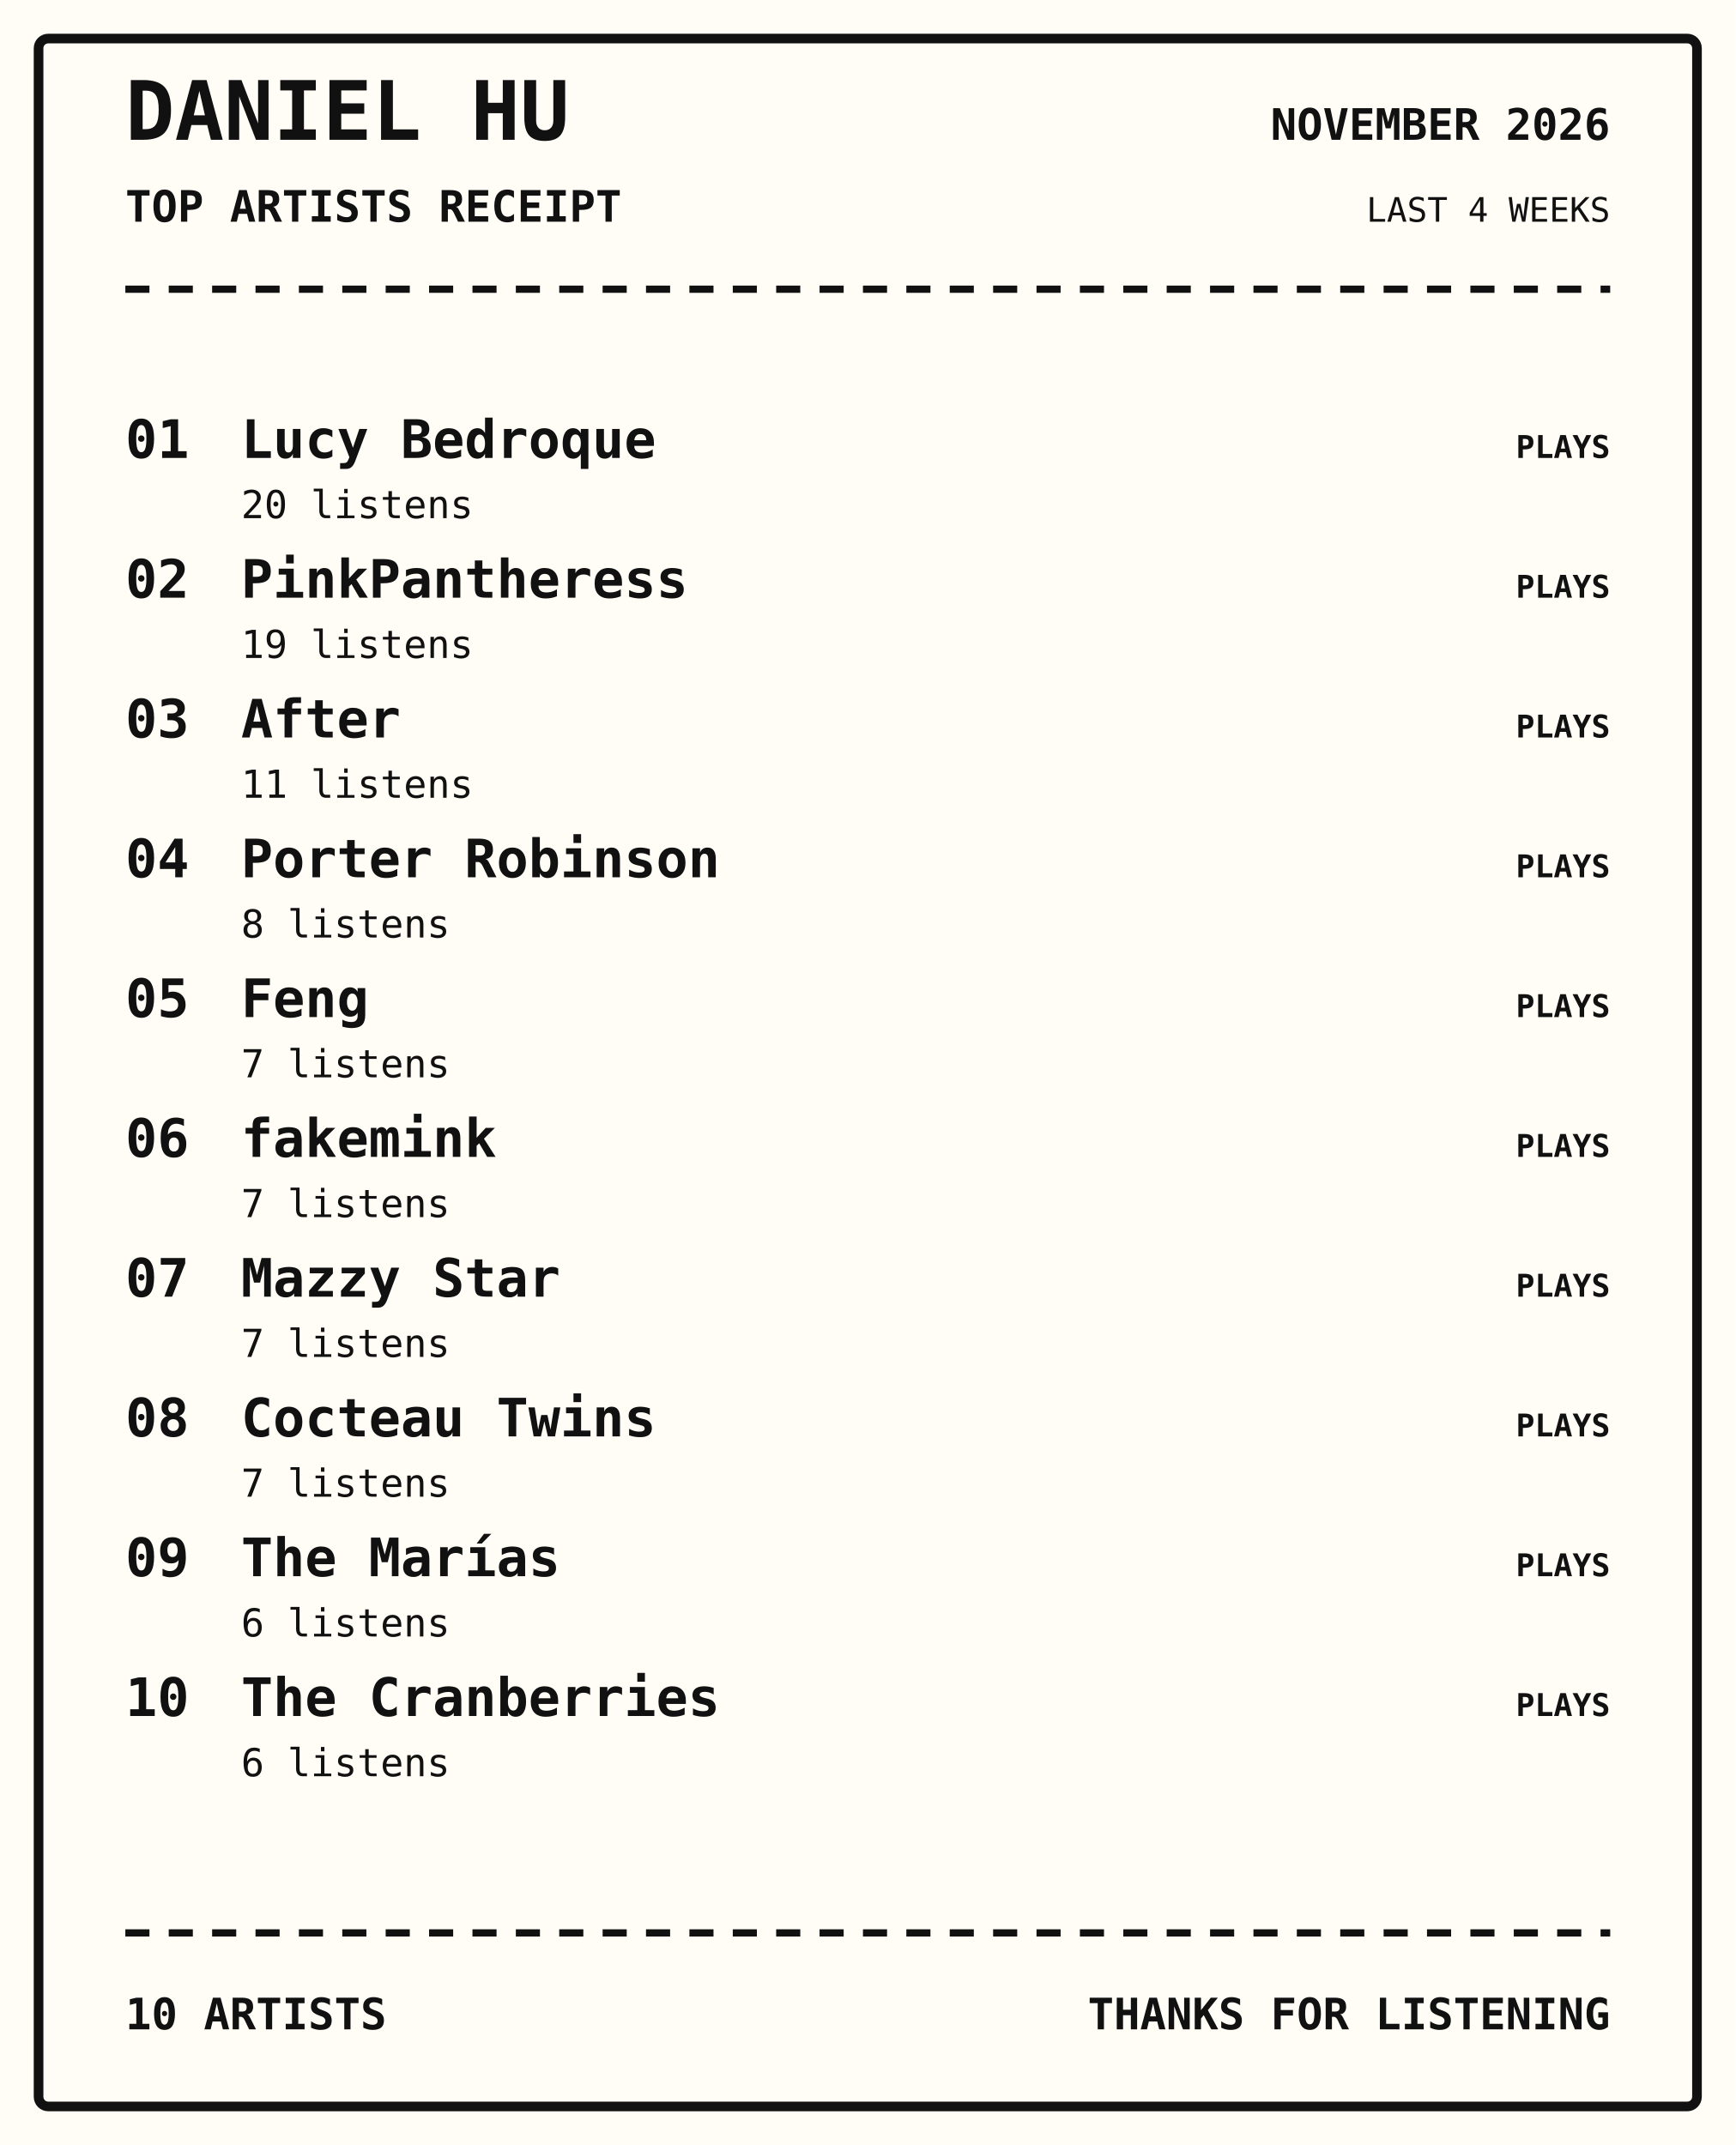
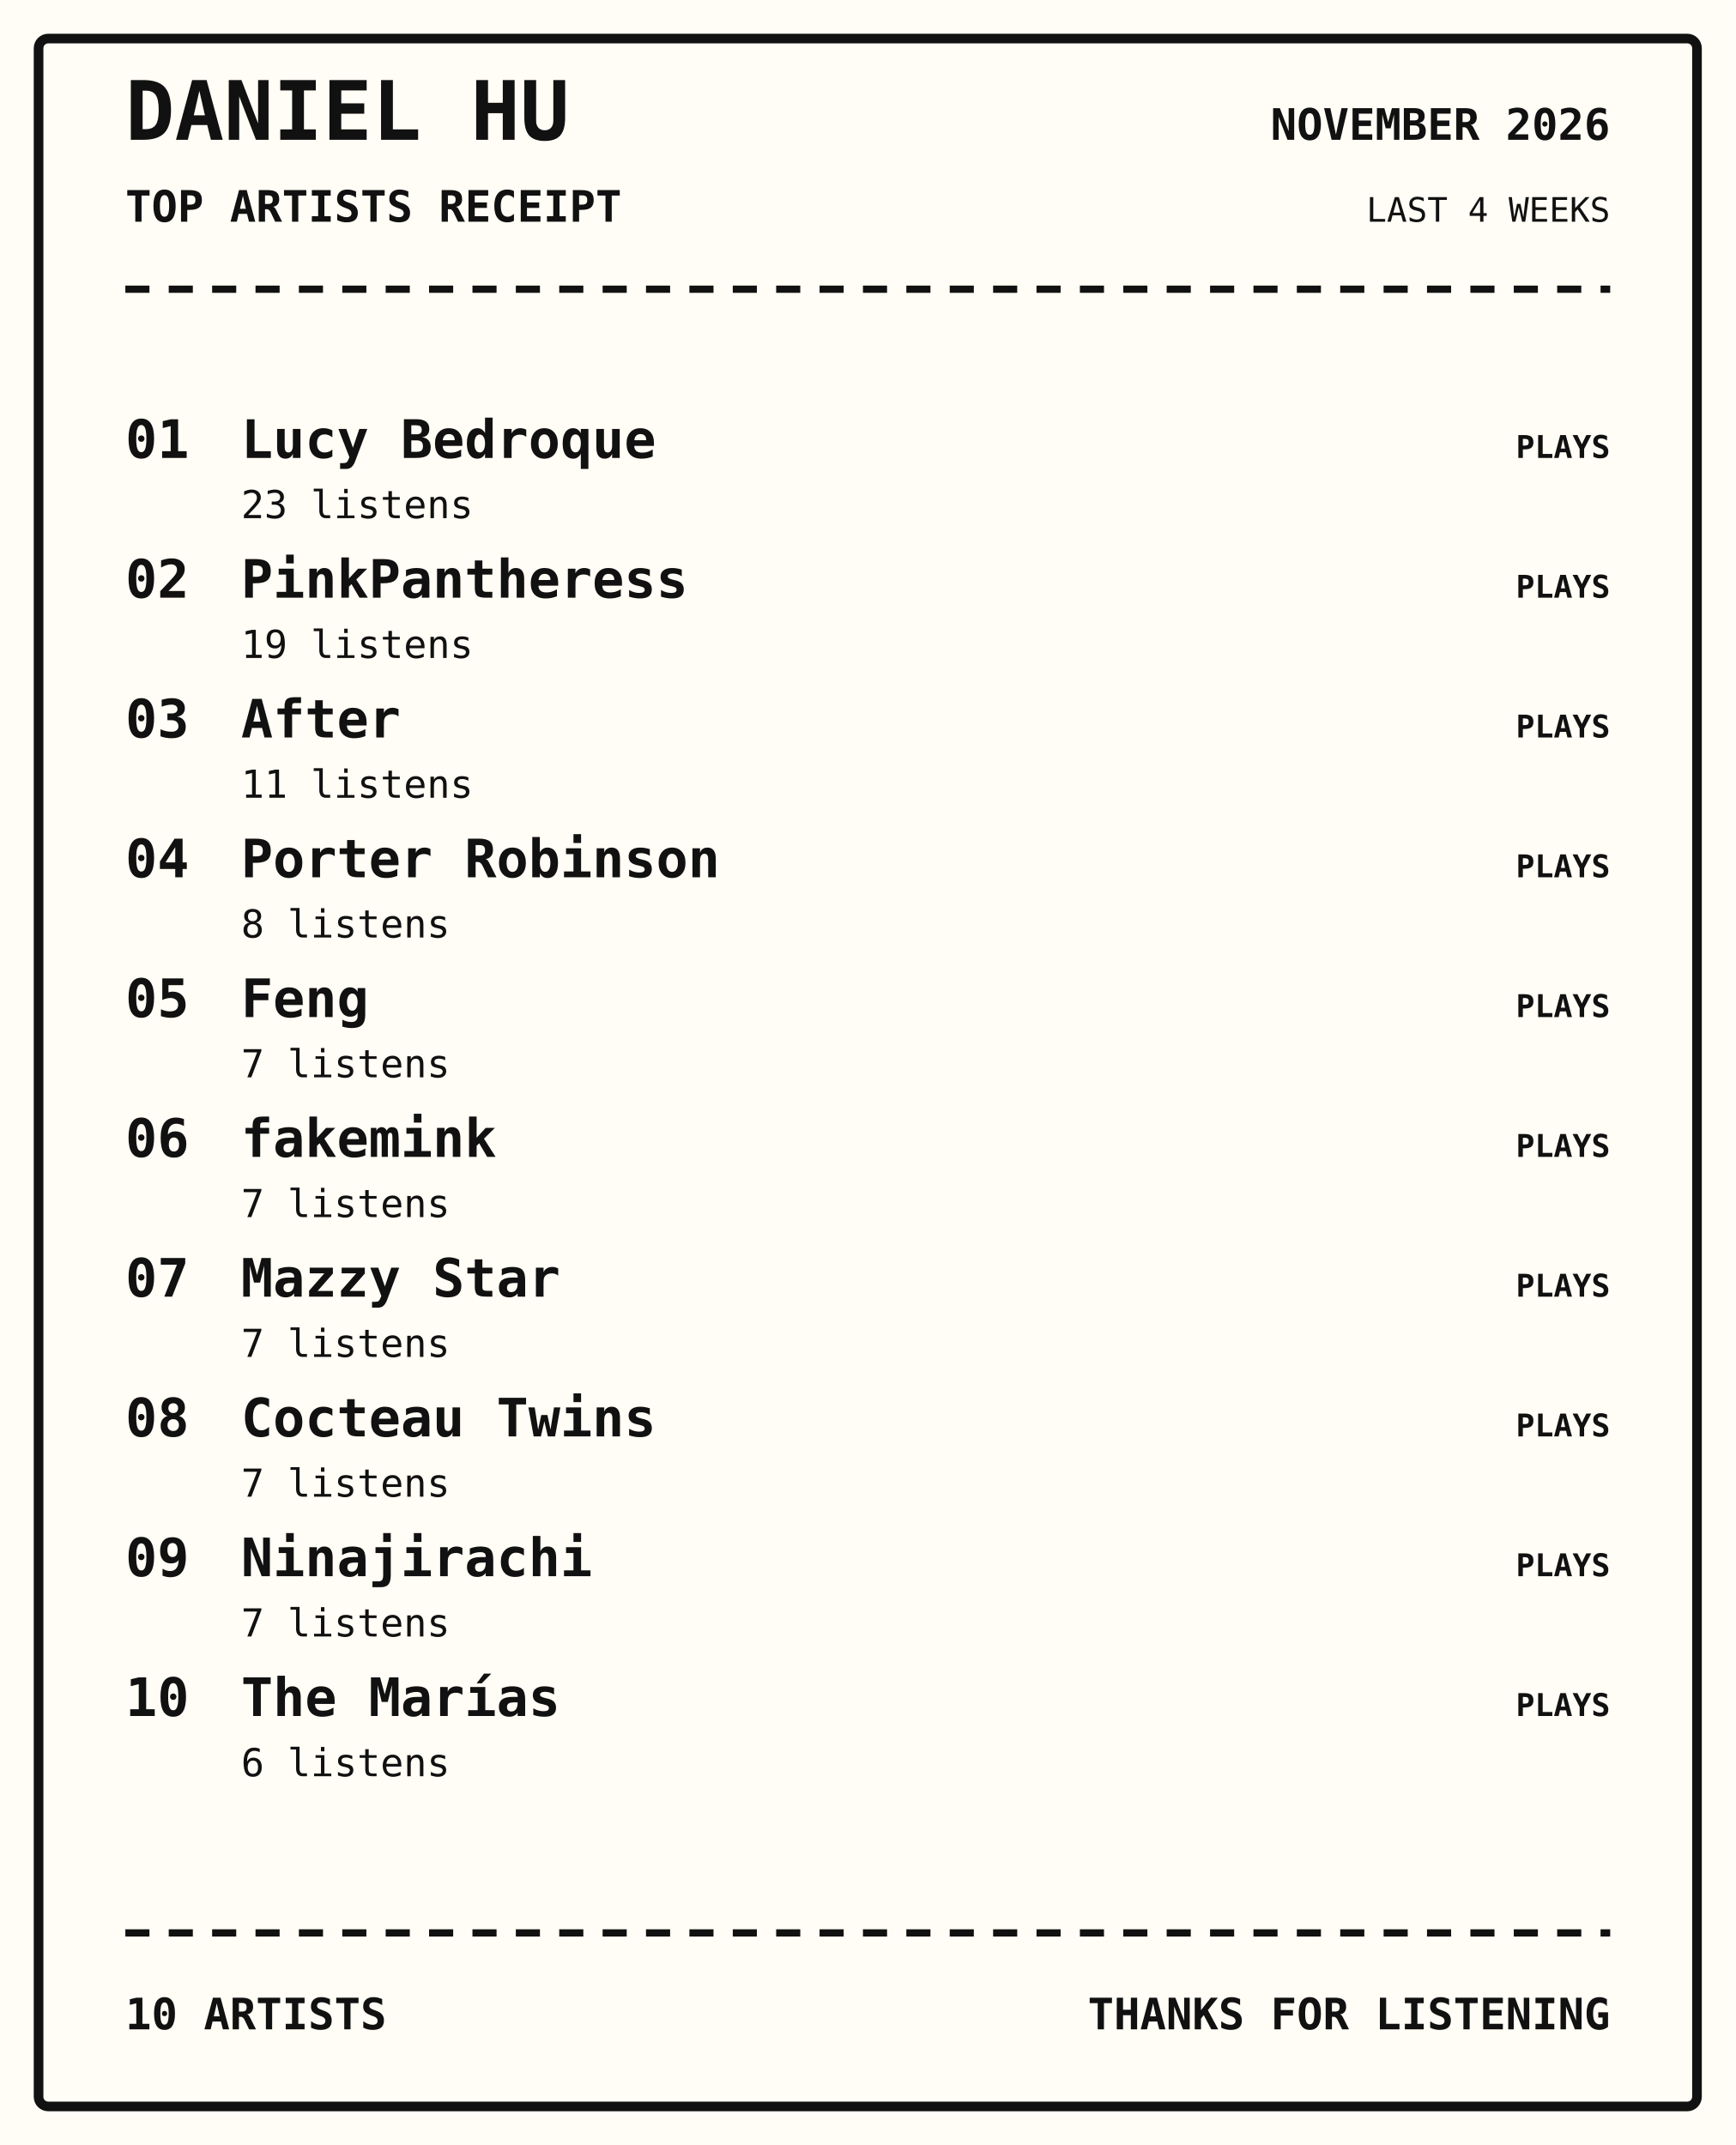
<svg xmlns="http://www.w3.org/2000/svg" width="720" height="890" viewBox="0 0 720 890">
  <rect width="100%" height="100%" fill="#fffdf5" />
  <rect x="16" y="16" width="688" height="858" rx="4" fill="none" stroke="#111" stroke-width="4" />
  <text x="52" y="58" font-family="monospace" font-size="34px" font-weight="800" text-anchor="start" fill="#111">DANIEL HU</text>
  <text x="52" y="92" font-family="monospace" font-size="18px" font-weight="700" text-anchor="start" fill="#111">TOP ARTISTS RECEIPT</text>
  <text x="668" y="58" font-family="monospace" font-size="18px" font-weight="700" text-anchor="end" fill="#111">NOVEMBER 2026</text>
  <text x="668" y="92" font-family="monospace" font-size="14px" font-weight="400" text-anchor="end" fill="#111">LAST 4 WEEKS</text>
  <path d="M52 120 H668" stroke="#111" stroke-width="3" stroke-dasharray="10 8" />
  <text x="52" y="190" font-family="monospace" font-size="22px" font-weight="700" text-anchor="start" fill="#111">01</text>
  <text x="100" y="190" font-family="monospace" font-size="22px" font-weight="700" text-anchor="start" fill="#111">Lucy Bedroque</text>
-   <text x="100" y="215" font-family="monospace" font-size="16px" font-weight="400" text-anchor="start" fill="#111">20 listens</text>
+   <text x="100" y="215" font-family="monospace" font-size="16px" font-weight="400" text-anchor="start" fill="#111">23 listens</text>
  <text x="668" y="190" font-family="monospace" font-size="13px" font-weight="700" text-anchor="end" fill="#111">PLAYS</text>
  <text x="52" y="248" font-family="monospace" font-size="22px" font-weight="700" text-anchor="start" fill="#111">02</text>
  <text x="100" y="248" font-family="monospace" font-size="22px" font-weight="700" text-anchor="start" fill="#111">PinkPantheress</text>
  <text x="100" y="273" font-family="monospace" font-size="16px" font-weight="400" text-anchor="start" fill="#111">19 listens</text>
  <text x="668" y="248" font-family="monospace" font-size="13px" font-weight="700" text-anchor="end" fill="#111">PLAYS</text>
  <text x="52" y="306" font-family="monospace" font-size="22px" font-weight="700" text-anchor="start" fill="#111">03</text>
  <text x="100" y="306" font-family="monospace" font-size="22px" font-weight="700" text-anchor="start" fill="#111">After</text>
  <text x="100" y="331" font-family="monospace" font-size="16px" font-weight="400" text-anchor="start" fill="#111">11 listens</text>
  <text x="668" y="306" font-family="monospace" font-size="13px" font-weight="700" text-anchor="end" fill="#111">PLAYS</text>
  <text x="52" y="364" font-family="monospace" font-size="22px" font-weight="700" text-anchor="start" fill="#111">04</text>
  <text x="100" y="364" font-family="monospace" font-size="22px" font-weight="700" text-anchor="start" fill="#111">Porter Robinson</text>
  <text x="100" y="389" font-family="monospace" font-size="16px" font-weight="400" text-anchor="start" fill="#111">8 listens</text>
  <text x="668" y="364" font-family="monospace" font-size="13px" font-weight="700" text-anchor="end" fill="#111">PLAYS</text>
  <text x="52" y="422" font-family="monospace" font-size="22px" font-weight="700" text-anchor="start" fill="#111">05</text>
  <text x="100" y="422" font-family="monospace" font-size="22px" font-weight="700" text-anchor="start" fill="#111">Feng</text>
  <text x="100" y="447" font-family="monospace" font-size="16px" font-weight="400" text-anchor="start" fill="#111">7 listens</text>
  <text x="668" y="422" font-family="monospace" font-size="13px" font-weight="700" text-anchor="end" fill="#111">PLAYS</text>
  <text x="52" y="480" font-family="monospace" font-size="22px" font-weight="700" text-anchor="start" fill="#111">06</text>
  <text x="100" y="480" font-family="monospace" font-size="22px" font-weight="700" text-anchor="start" fill="#111">fakemink</text>
  <text x="100" y="505" font-family="monospace" font-size="16px" font-weight="400" text-anchor="start" fill="#111">7 listens</text>
  <text x="668" y="480" font-family="monospace" font-size="13px" font-weight="700" text-anchor="end" fill="#111">PLAYS</text>
  <text x="52" y="538" font-family="monospace" font-size="22px" font-weight="700" text-anchor="start" fill="#111">07</text>
  <text x="100" y="538" font-family="monospace" font-size="22px" font-weight="700" text-anchor="start" fill="#111">Mazzy Star</text>
  <text x="100" y="563" font-family="monospace" font-size="16px" font-weight="400" text-anchor="start" fill="#111">7 listens</text>
  <text x="668" y="538" font-family="monospace" font-size="13px" font-weight="700" text-anchor="end" fill="#111">PLAYS</text>
  <text x="52" y="596" font-family="monospace" font-size="22px" font-weight="700" text-anchor="start" fill="#111">08</text>
  <text x="100" y="596" font-family="monospace" font-size="22px" font-weight="700" text-anchor="start" fill="#111">Cocteau Twins</text>
  <text x="100" y="621" font-family="monospace" font-size="16px" font-weight="400" text-anchor="start" fill="#111">7 listens</text>
  <text x="668" y="596" font-family="monospace" font-size="13px" font-weight="700" text-anchor="end" fill="#111">PLAYS</text>
  <text x="52" y="654" font-family="monospace" font-size="22px" font-weight="700" text-anchor="start" fill="#111">09</text>
-   <text x="100" y="654" font-family="monospace" font-size="22px" font-weight="700" text-anchor="start" fill="#111">The Marías</text>
-   <text x="100" y="679" font-family="monospace" font-size="16px" font-weight="400" text-anchor="start" fill="#111">6 listens</text>
+   <text x="100" y="654" font-family="monospace" font-size="22px" font-weight="700" text-anchor="start" fill="#111">Ninajirachi</text>
+   <text x="100" y="679" font-family="monospace" font-size="16px" font-weight="400" text-anchor="start" fill="#111">7 listens</text>
  <text x="668" y="654" font-family="monospace" font-size="13px" font-weight="700" text-anchor="end" fill="#111">PLAYS</text>
  <text x="52" y="712" font-family="monospace" font-size="22px" font-weight="700" text-anchor="start" fill="#111">10</text>
-   <text x="100" y="712" font-family="monospace" font-size="22px" font-weight="700" text-anchor="start" fill="#111">The Cranberries</text>
+   <text x="100" y="712" font-family="monospace" font-size="22px" font-weight="700" text-anchor="start" fill="#111">The Marías</text>
  <text x="100" y="737" font-family="monospace" font-size="16px" font-weight="400" text-anchor="start" fill="#111">6 listens</text>
  <text x="668" y="712" font-family="monospace" font-size="13px" font-weight="700" text-anchor="end" fill="#111">PLAYS</text>
  <path d="M52 802 H668" stroke="#111" stroke-width="3" stroke-dasharray="10 8" />
  <text x="52" y="842" font-family="monospace" font-size="18px" font-weight="700" text-anchor="start" fill="#111">10 ARTISTS</text>
  <text x="668" y="842" font-family="monospace" font-size="18px" font-weight="700" text-anchor="end" fill="#111">THANKS FOR LISTENING</text>
</svg>
